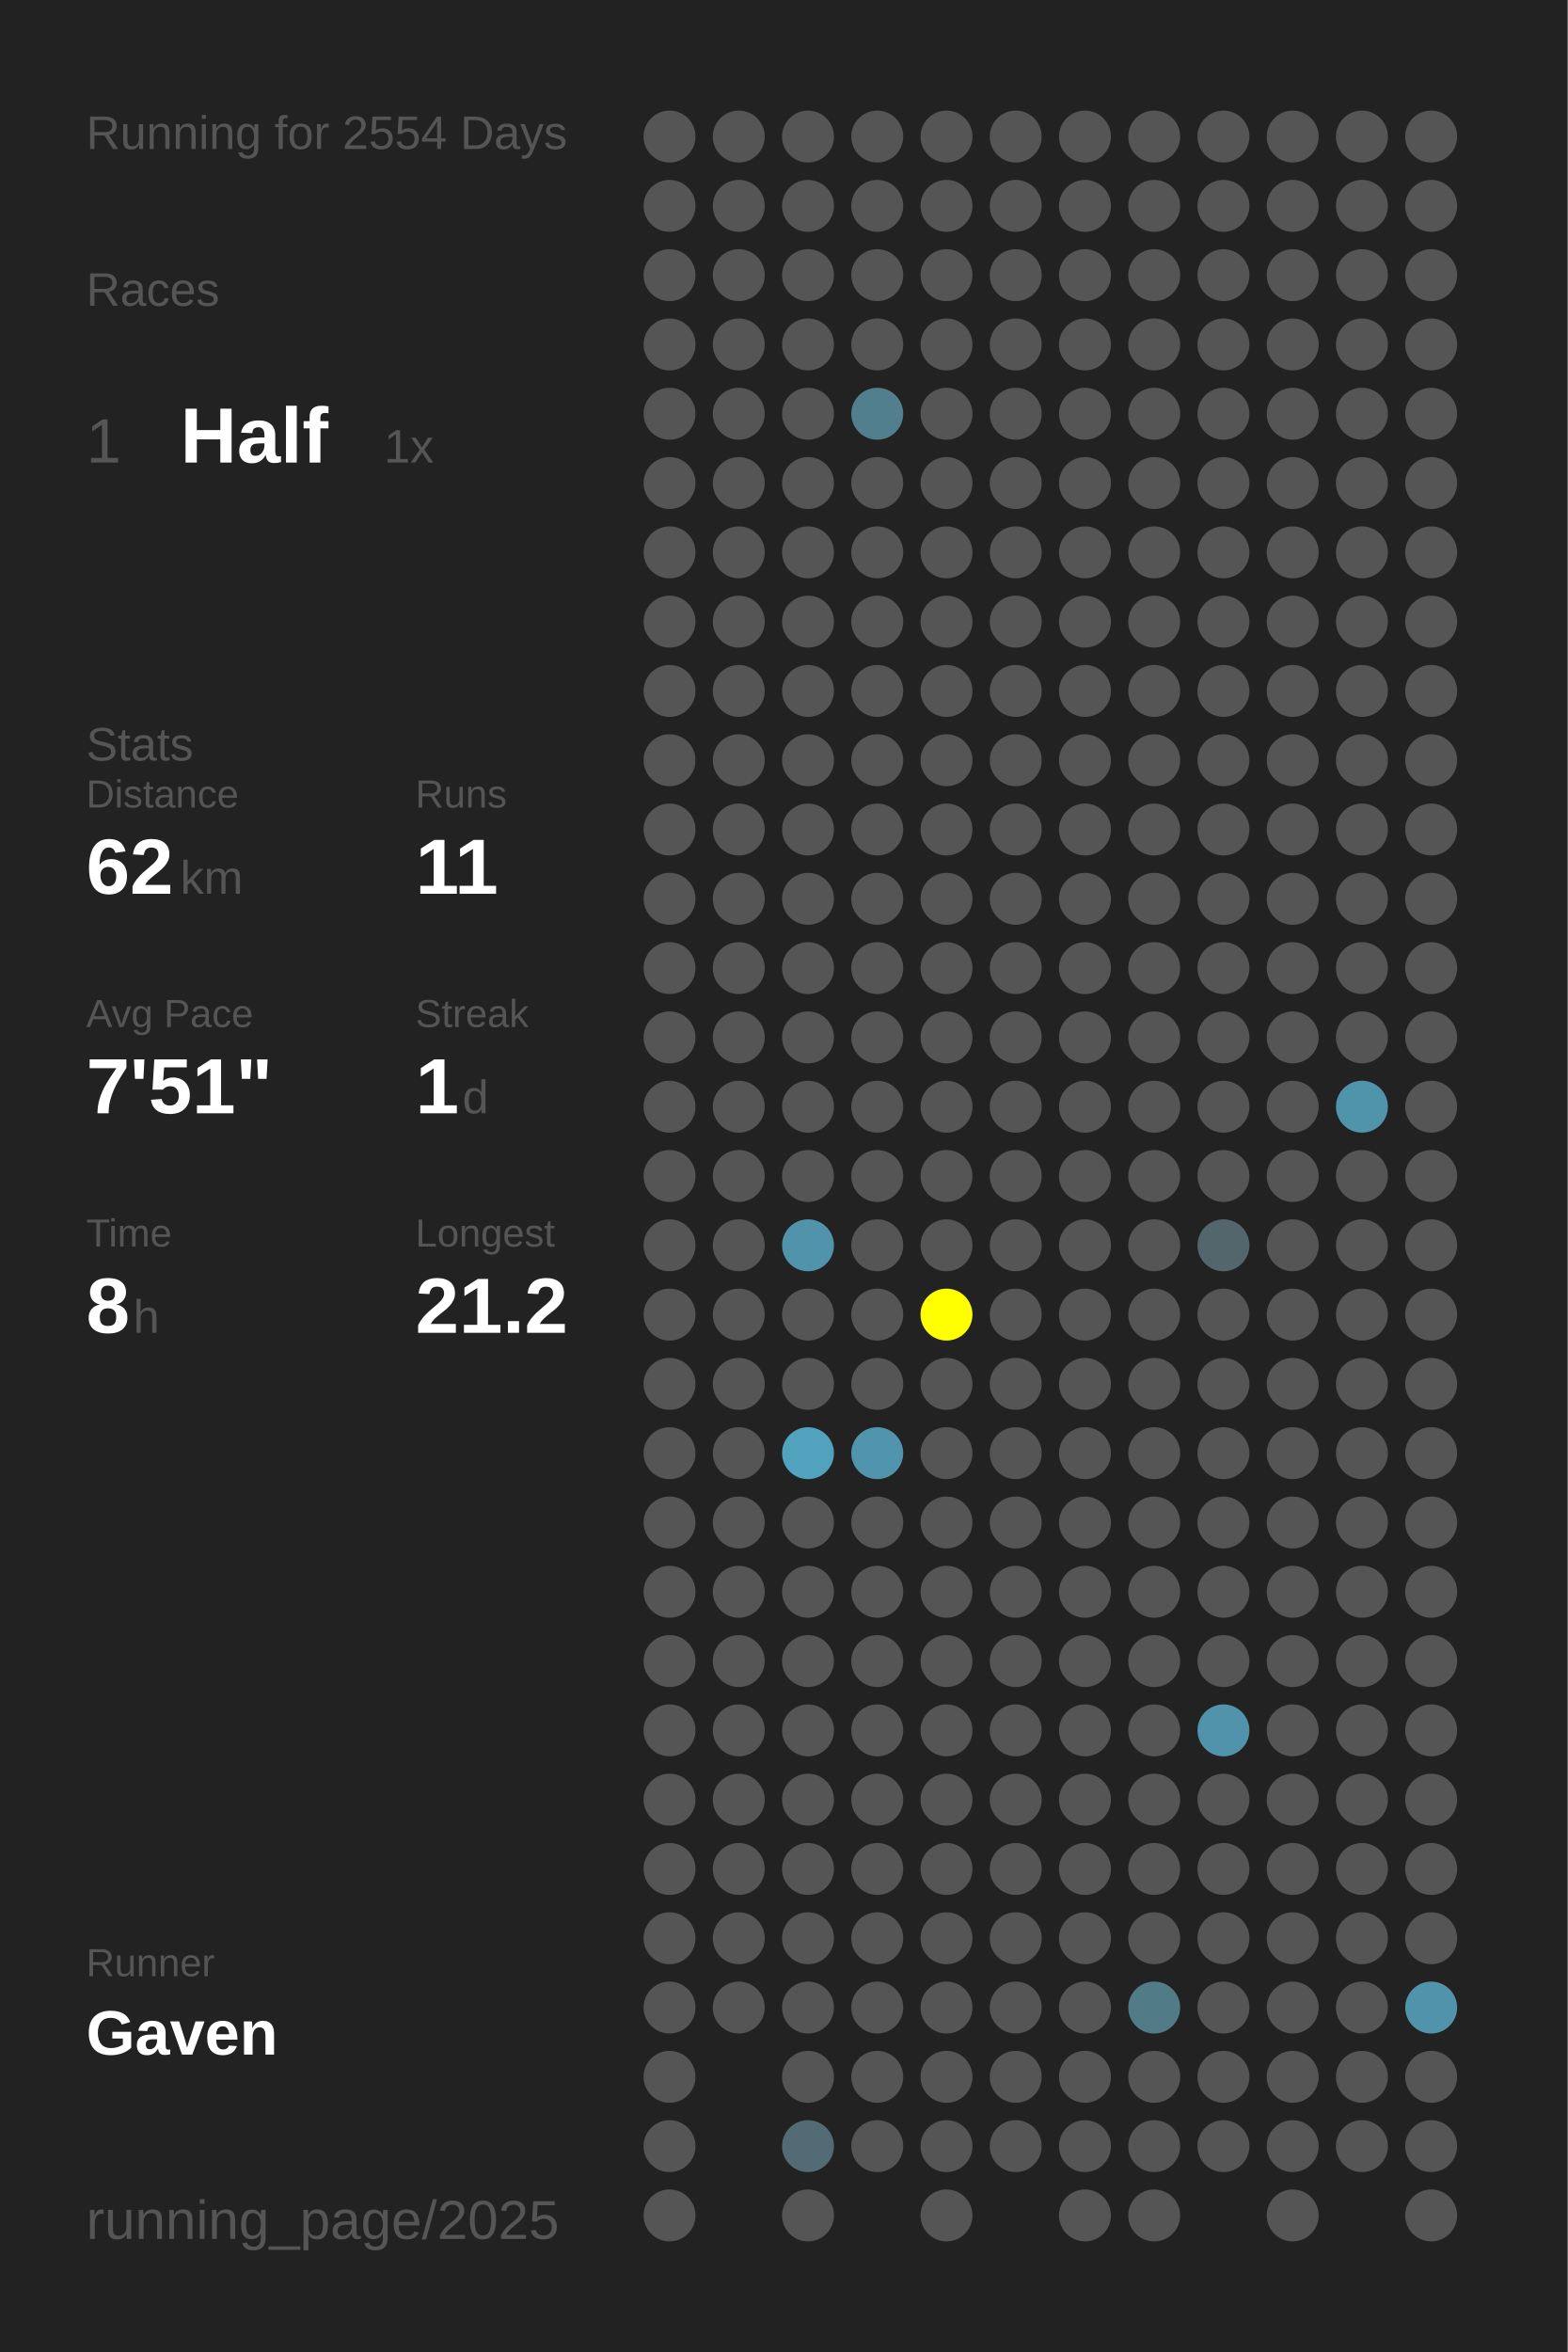
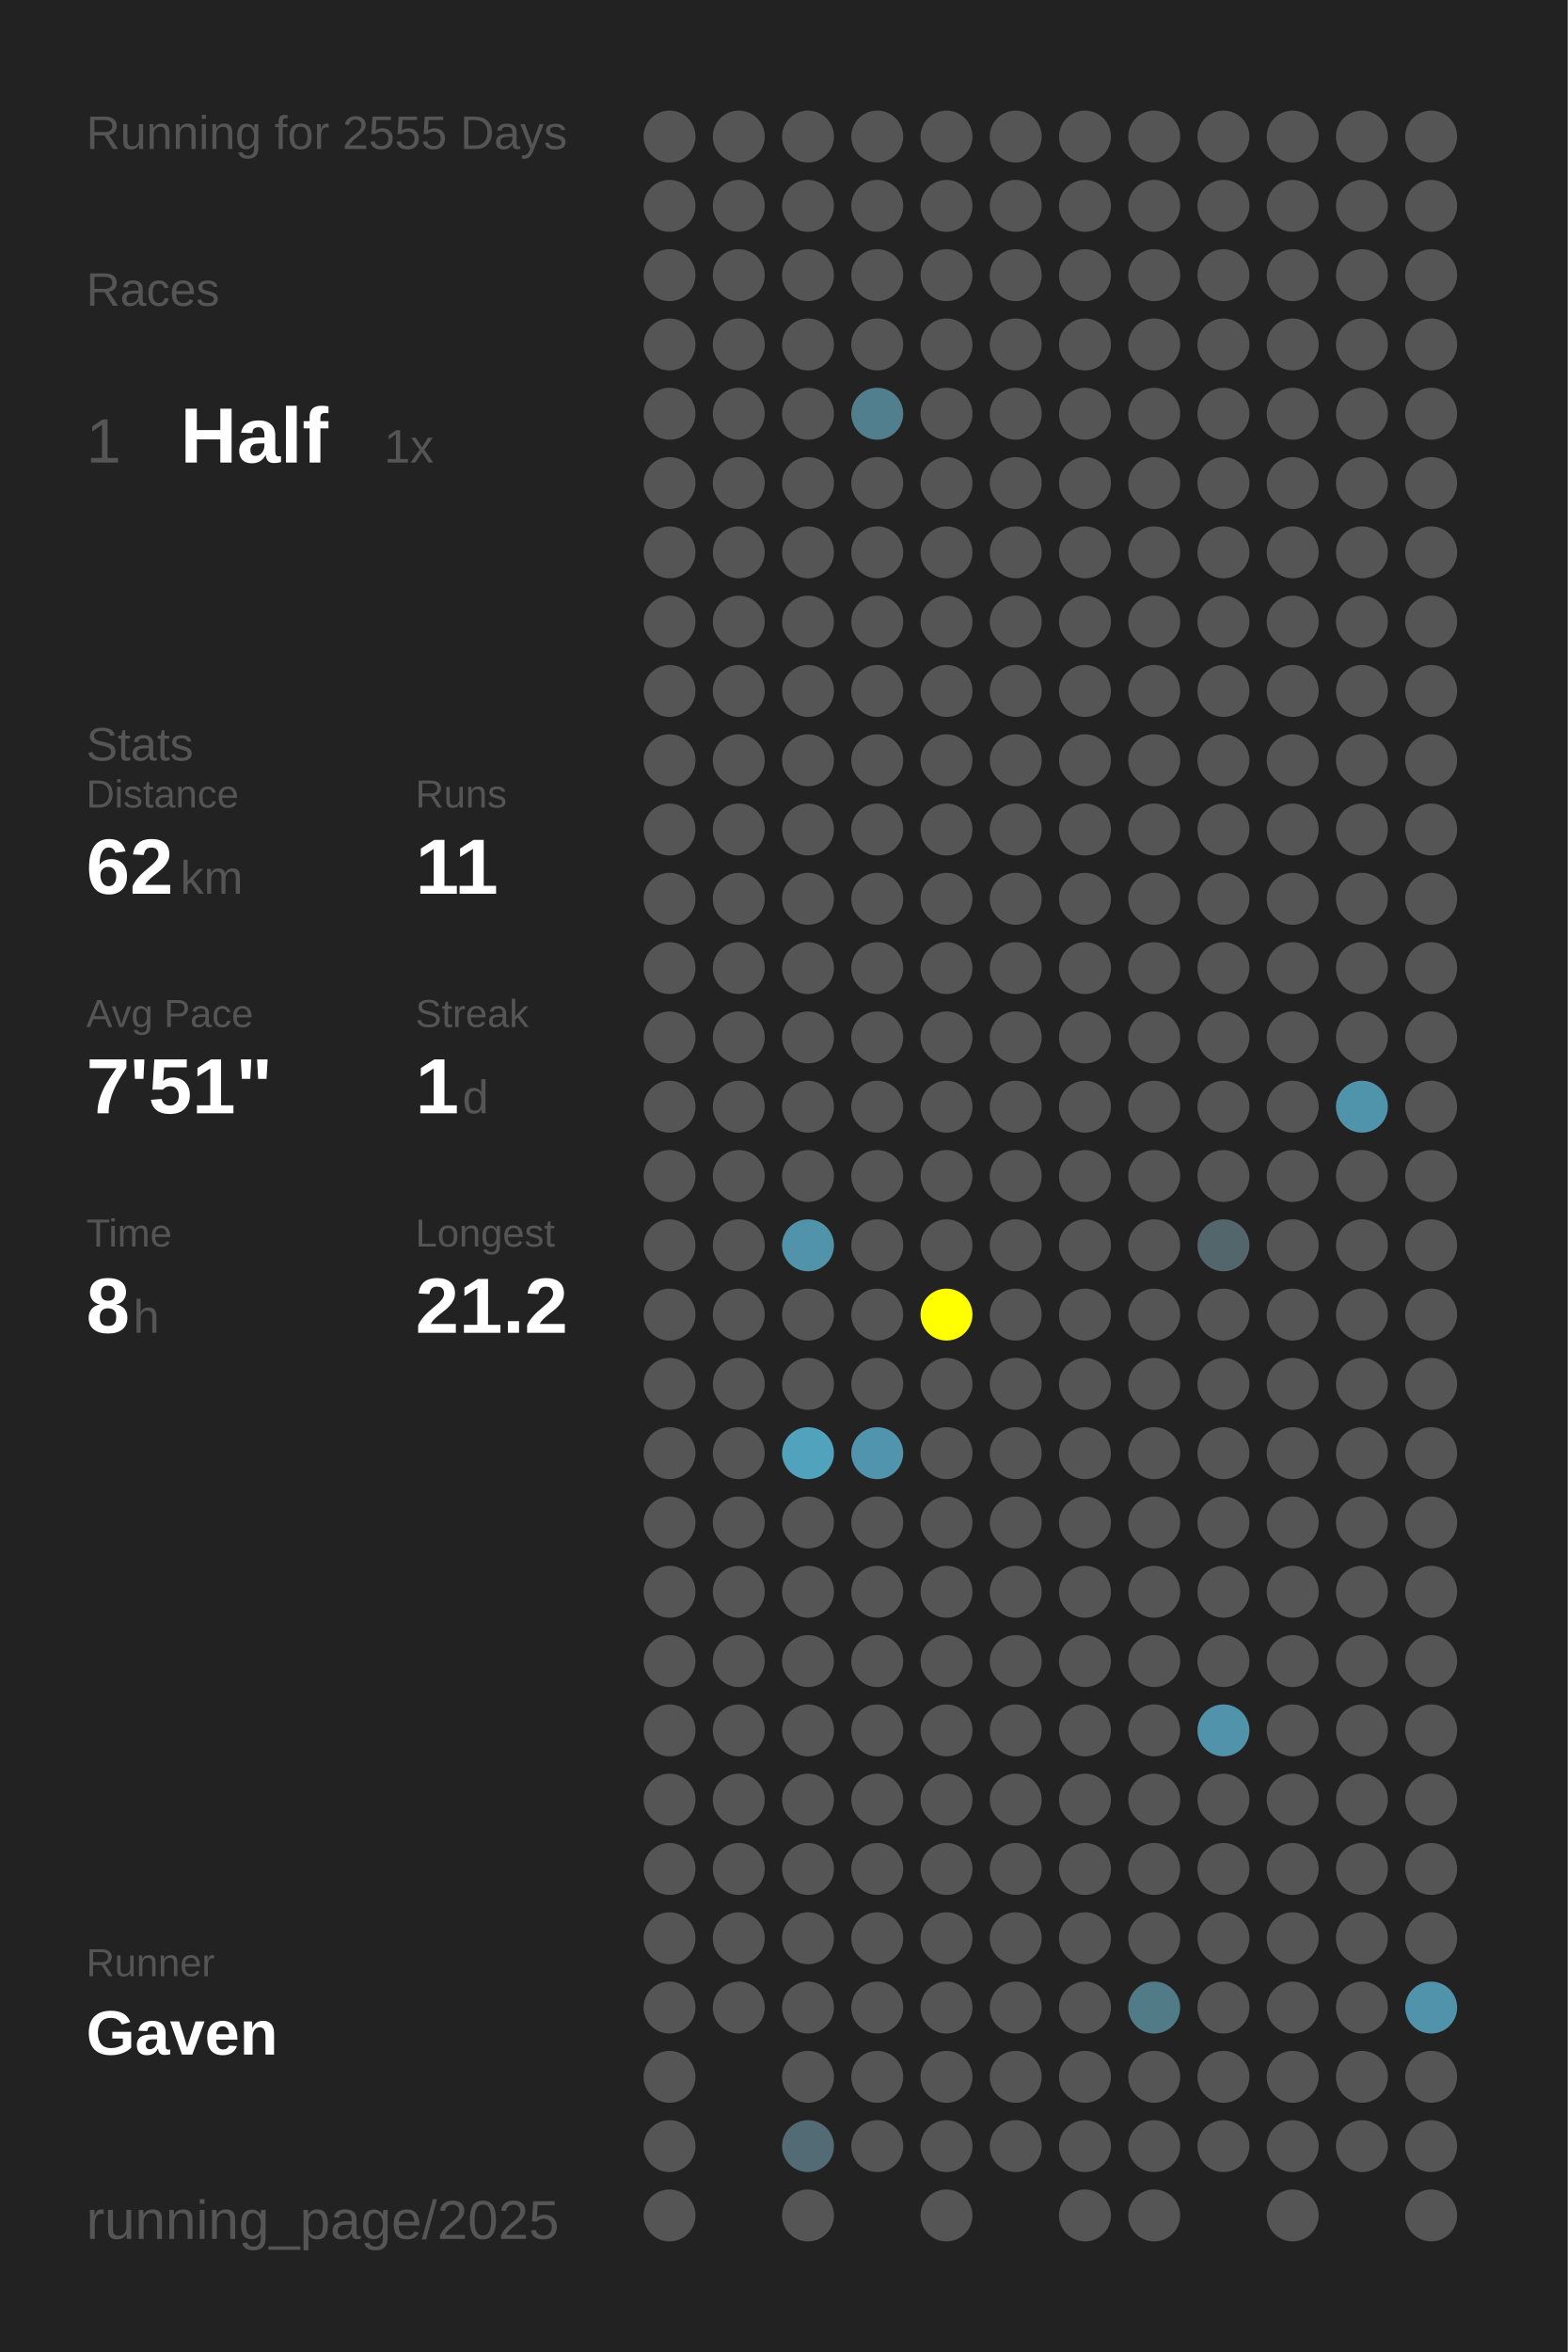
<svg xmlns="http://www.w3.org/2000/svg" baseProfile="full" height="300mm" version="1.1" viewBox="0,0,200,300" width="200mm">
  <defs />
  <rect fill="#222222" height="300" width="200" x="0" y="0" />
-   <text fill="#555555" style="font-size:6px; font-family:Arial;" x="11" y="19">Running for 2554 Days</text>
+   <text fill="#555555" style="font-size:6px; font-family:Arial;" x="11" y="19">Running for 2555 Days</text>
  <text fill="#555555" style="font-size:6px; font-family:Arial;" x="11" y="39">Races</text>
  <text fill="#555555" style="font-size:8px; font-family:Arial;" x="11" y="59">1</text>
  <text fill="#FFFFFF" style="font-size:10px; font-family:Arial; font-weight:bold;" x="23" y="59">Half</text>
  <text fill="#555555" style="font-size:6px; font-family:Arial;" x="49" y="59">1x</text>
  <text fill="#555555" style="font-size:6px; font-family:Arial;" x="11" y="97">Stats</text>
  <text fill="#555555" style="font-size:5px; font-family:Arial;" x="11" y="103">Distance</text>
  <text fill="#FFFFFF" style="font-size:10px; font-family:Arial; font-weight:bold;" x="11" y="114">62</text>
  <text fill="#555555" style="font-size:6px; font-family:Arial;" x="23" y="114">km</text>
  <text fill="#555555" style="font-size:5px; font-family:Arial;" x="53" y="103">Runs</text>
  <text fill="#FFFFFF" style="font-size:10px; font-family:Arial; font-weight:bold;" x="53" y="114">11</text>
  <text fill="#555555" style="font-size:5px; font-family:Arial;" x="11" y="131">Avg Pace</text>
  <text fill="#FFFFFF" style="font-size:10px; font-family:Arial; font-weight:bold;" x="11" y="142">7'51"</text>
  <text fill="#555555" style="font-size:5px; font-family:Arial;" x="53" y="131">Streak</text>
  <text fill="#FFFFFF" style="font-size:10px; font-family:Arial; font-weight:bold;" x="53" y="142">1</text>
  <text fill="#555555" style="font-size:6px; font-family:Arial;" x="59" y="142">d</text>
  <text fill="#555555" style="font-size:5px; font-family:Arial;" x="11" y="159">Time</text>
  <text fill="#FFFFFF" style="font-size:10px; font-family:Arial; font-weight:bold;" x="11" y="170">8</text>
  <text fill="#555555" style="font-size:6px; font-family:Arial;" x="17" y="170">h</text>
  <text fill="#555555" style="font-size:5px; font-family:Arial;" x="53" y="159">Longest</text>
  <text fill="#FFFFFF" style="font-size:10px; font-family:Arial; font-weight:bold;" x="53" y="170">21.2</text>
  <text fill="#555555" style="font-size:5px; font-family:Arial;" x="11" y="252.065">Runner</text>
  <text fill="#FFFFFF" style="font-size:8px; font-family:Arial; font-weight:bold;" x="11" y="262.065">Gaven</text>
  <text fill="#555555" style="font-size:7px; font-family:Arial;" x="11" y="285.581">running_page/2025</text>
  <circle cx="85.417" cy="17.419" fill="#555555" r="3.312" />
  <circle cx="85.417" cy="26.258" fill="#555555" r="3.312" />
  <circle cx="85.417" cy="35.097" fill="#555555" r="3.312" />
  <circle cx="85.417" cy="43.935" fill="#555555" r="3.312" />
  <circle cx="85.417" cy="52.774" fill="#555555" r="3.312" />
  <circle cx="85.417" cy="61.613" fill="#555555" r="3.312" />
  <circle cx="85.417" cy="70.452" fill="#555555" r="3.312" />
  <circle cx="85.417" cy="79.29" fill="#555555" r="3.312" />
  <circle cx="85.417" cy="88.129" fill="#555555" r="3.312" />
  <circle cx="85.417" cy="96.968" fill="#555555" r="3.312" />
  <circle cx="85.417" cy="105.806" fill="#555555" r="3.312" />
  <circle cx="85.417" cy="114.645" fill="#555555" r="3.312" />
  <circle cx="85.417" cy="123.484" fill="#555555" r="3.312" />
  <circle cx="85.417" cy="132.323" fill="#555555" r="3.312" />
  <circle cx="85.417" cy="141.161" fill="#555555" r="3.312" />
  <circle cx="85.417" cy="150" fill="#555555" r="3.312" />
  <circle cx="85.417" cy="158.839" fill="#555555" r="3.312" />
  <circle cx="85.417" cy="167.677" fill="#555555" r="3.312" />
  <circle cx="85.417" cy="176.516" fill="#555555" r="3.312" />
  <circle cx="85.417" cy="185.355" fill="#555555" r="3.312" />
  <circle cx="85.417" cy="194.194" fill="#555555" r="3.312" />
  <circle cx="85.417" cy="203.032" fill="#555555" r="3.312" />
  <circle cx="85.417" cy="211.871" fill="#555555" r="3.312" />
  <circle cx="85.417" cy="220.71" fill="#555555" r="3.312" />
  <circle cx="85.417" cy="229.548" fill="#555555" r="3.312" />
  <circle cx="85.417" cy="238.387" fill="#555555" r="3.312" />
  <circle cx="85.417" cy="247.226" fill="#555555" r="3.312" />
  <circle cx="85.417" cy="256.065" fill="#555555" r="3.312" />
  <circle cx="85.417" cy="264.903" fill="#555555" r="3.312" />
  <circle cx="85.417" cy="273.742" fill="#555555" r="3.312" />
  <circle cx="85.417" cy="282.581" fill="#555555" r="3.312" />
  <circle cx="94.25" cy="17.419" fill="#555555" r="3.312" />
  <circle cx="94.25" cy="26.258" fill="#555555" r="3.312" />
  <circle cx="94.25" cy="35.097" fill="#555555" r="3.312" />
  <circle cx="94.25" cy="43.935" fill="#555555" r="3.312" />
  <circle cx="94.25" cy="52.774" fill="#555555" r="3.312" />
  <circle cx="94.25" cy="61.613" fill="#555555" r="3.312" />
  <circle cx="94.25" cy="70.452" fill="#555555" r="3.312" />
  <circle cx="94.25" cy="79.29" fill="#555555" r="3.312" />
  <circle cx="94.25" cy="88.129" fill="#555555" r="3.312" />
  <circle cx="94.25" cy="96.968" fill="#555555" r="3.312" />
  <circle cx="94.25" cy="105.806" fill="#555555" r="3.312" />
  <circle cx="94.25" cy="114.645" fill="#555555" r="3.312" />
  <circle cx="94.25" cy="123.484" fill="#555555" r="3.312" />
  <circle cx="94.25" cy="132.323" fill="#555555" r="3.312" />
  <circle cx="94.25" cy="141.161" fill="#555555" r="3.312" />
  <circle cx="94.25" cy="150" fill="#555555" r="3.312" />
  <circle cx="94.25" cy="158.839" fill="#555555" r="3.312" />
  <circle cx="94.25" cy="167.677" fill="#555555" r="3.312" />
  <circle cx="94.25" cy="176.516" fill="#555555" r="3.312" />
  <circle cx="94.25" cy="185.355" fill="#555555" r="3.312" />
  <circle cx="94.25" cy="194.194" fill="#555555" r="3.312" />
  <circle cx="94.25" cy="203.032" fill="#555555" r="3.312" />
  <circle cx="94.25" cy="211.871" fill="#555555" r="3.312" />
  <circle cx="94.25" cy="220.71" fill="#555555" r="3.312" />
  <circle cx="94.25" cy="229.548" fill="#555555" r="3.312" />
  <circle cx="94.25" cy="238.387" fill="#555555" r="3.312" />
  <circle cx="94.25" cy="247.226" fill="#555555" r="3.312" />
  <circle cx="94.25" cy="256.065" fill="#555555" r="3.312" />
  <circle cx="103.083" cy="17.419" fill="#555555" r="3.312" />
  <circle cx="103.083" cy="26.258" fill="#555555" r="3.312" />
  <circle cx="103.083" cy="35.097" fill="#555555" r="3.312" />
  <circle cx="103.083" cy="43.935" fill="#555555" r="3.312" />
  <circle cx="103.083" cy="52.774" fill="#555555" r="3.312" />
  <circle cx="103.083" cy="61.613" fill="#555555" r="3.312" />
  <circle cx="103.083" cy="70.452" fill="#555555" r="3.312" />
  <circle cx="103.083" cy="79.29" fill="#555555" r="3.312" />
  <circle cx="103.083" cy="88.129" fill="#555555" r="3.312" />
  <circle cx="103.083" cy="96.968" fill="#555555" r="3.312" />
  <circle cx="103.083" cy="105.806" fill="#555555" r="3.312" />
  <circle cx="103.083" cy="114.645" fill="#555555" r="3.312" />
  <circle cx="103.083" cy="123.484" fill="#555555" r="3.312" />
  <circle cx="103.083" cy="132.323" fill="#555555" r="3.312" />
  <circle cx="103.083" cy="141.161" fill="#555555" r="3.312" />
  <circle cx="103.083" cy="150" fill="#555555" r="3.312" />
  <circle cx="103.083" cy="158.839" fill="#5093aa" r="3.312" />
  <circle cx="103.083" cy="167.677" fill="#555555" r="3.312" />
  <circle cx="103.083" cy="176.516" fill="#555555" r="3.312" />
  <circle cx="103.083" cy="185.355" fill="#50a2bd" r="3.312" />
  <circle cx="103.083" cy="194.194" fill="#555555" r="3.312" />
  <circle cx="103.083" cy="203.032" fill="#555555" r="3.312" />
  <circle cx="103.083" cy="211.871" fill="#555555" r="3.312" />
  <circle cx="103.083" cy="220.71" fill="#555555" r="3.312" />
  <circle cx="103.083" cy="229.548" fill="#555555" r="3.312" />
  <circle cx="103.083" cy="238.387" fill="#555555" r="3.312" />
  <circle cx="103.083" cy="247.226" fill="#555555" r="3.312" />
  <circle cx="103.083" cy="256.065" fill="#555555" r="3.312" />
  <circle cx="103.083" cy="264.903" fill="#555555" r="3.312" />
  <circle cx="103.083" cy="273.742" fill="#536b74" r="3.312" />
  <circle cx="103.083" cy="282.581" fill="#555555" r="3.312" />
  <circle cx="111.917" cy="17.419" fill="#555555" r="3.312" />
  <circle cx="111.917" cy="26.258" fill="#555555" r="3.312" />
  <circle cx="111.917" cy="35.097" fill="#555555" r="3.312" />
  <circle cx="111.917" cy="43.935" fill="#555555" r="3.312" />
  <circle cx="111.917" cy="52.774" fill="#527f8e" r="3.312" />
  <circle cx="111.917" cy="61.613" fill="#555555" r="3.312" />
  <circle cx="111.917" cy="70.452" fill="#555555" r="3.312" />
  <circle cx="111.917" cy="79.29" fill="#555555" r="3.312" />
  <circle cx="111.917" cy="88.129" fill="#555555" r="3.312" />
  <circle cx="111.917" cy="96.968" fill="#555555" r="3.312" />
  <circle cx="111.917" cy="105.806" fill="#555555" r="3.312" />
  <circle cx="111.917" cy="114.645" fill="#555555" r="3.312" />
  <circle cx="111.917" cy="123.484" fill="#555555" r="3.312" />
  <circle cx="111.917" cy="132.323" fill="#555555" r="3.312" />
  <circle cx="111.917" cy="141.161" fill="#555555" r="3.312" />
  <circle cx="111.917" cy="150" fill="#555555" r="3.312" />
  <circle cx="111.917" cy="158.839" fill="#555555" r="3.312" />
  <circle cx="111.917" cy="167.677" fill="#555555" r="3.312" />
  <circle cx="111.917" cy="176.516" fill="#555555" r="3.312" />
  <circle cx="111.917" cy="185.355" fill="#5095ad" r="3.312" />
  <circle cx="111.917" cy="194.194" fill="#555555" r="3.312" />
  <circle cx="111.917" cy="203.032" fill="#555555" r="3.312" />
  <circle cx="111.917" cy="211.871" fill="#555555" r="3.312" />
  <circle cx="111.917" cy="220.71" fill="#555555" r="3.312" />
  <circle cx="111.917" cy="229.548" fill="#555555" r="3.312" />
  <circle cx="111.917" cy="238.387" fill="#555555" r="3.312" />
  <circle cx="111.917" cy="247.226" fill="#555555" r="3.312" />
  <circle cx="111.917" cy="256.065" fill="#555555" r="3.312" />
  <circle cx="111.917" cy="264.903" fill="#555555" r="3.312" />
  <circle cx="111.917" cy="273.742" fill="#555555" r="3.312" />
  <circle cx="120.75" cy="17.419" fill="#555555" r="3.312" />
  <circle cx="120.75" cy="26.258" fill="#555555" r="3.312" />
  <circle cx="120.75" cy="35.097" fill="#555555" r="3.312" />
  <circle cx="120.75" cy="43.935" fill="#555555" r="3.312" />
  <circle cx="120.75" cy="52.774" fill="#555555" r="3.312" />
  <circle cx="120.75" cy="61.613" fill="#555555" r="3.312" />
  <circle cx="120.75" cy="70.452" fill="#555555" r="3.312" />
  <circle cx="120.75" cy="79.29" fill="#555555" r="3.312" />
  <circle cx="120.75" cy="88.129" fill="#555555" r="3.312" />
  <circle cx="120.75" cy="96.968" fill="#555555" r="3.312" />
  <circle cx="120.75" cy="105.806" fill="#555555" r="3.312" />
  <circle cx="120.75" cy="114.645" fill="#555555" r="3.312" />
  <circle cx="120.75" cy="123.484" fill="#555555" r="3.312" />
  <circle cx="120.75" cy="132.323" fill="#555555" r="3.312" />
  <circle cx="120.75" cy="141.161" fill="#555555" r="3.312" />
  <circle cx="120.75" cy="150" fill="#555555" r="3.312" />
  <circle cx="120.75" cy="158.839" fill="#555555" r="3.312" />
  <circle cx="120.75" cy="167.677" fill="#FFFF00" r="3.312" />
  <circle cx="120.75" cy="176.516" fill="#555555" r="3.312" />
  <circle cx="120.75" cy="185.355" fill="#555555" r="3.312" />
  <circle cx="120.75" cy="194.194" fill="#555555" r="3.312" />
  <circle cx="120.75" cy="203.032" fill="#555555" r="3.312" />
  <circle cx="120.75" cy="211.871" fill="#555555" r="3.312" />
  <circle cx="120.75" cy="220.71" fill="#555555" r="3.312" />
  <circle cx="120.75" cy="229.548" fill="#555555" r="3.312" />
  <circle cx="120.75" cy="238.387" fill="#555555" r="3.312" />
  <circle cx="120.75" cy="247.226" fill="#555555" r="3.312" />
  <circle cx="120.75" cy="256.065" fill="#555555" r="3.312" />
  <circle cx="120.75" cy="264.903" fill="#555555" r="3.312" />
  <circle cx="120.75" cy="273.742" fill="#555555" r="3.312" />
  <circle cx="120.75" cy="282.581" fill="#555555" r="3.312" />
  <circle cx="129.583" cy="17.419" fill="#555555" r="3.312" />
  <circle cx="129.583" cy="26.258" fill="#555555" r="3.312" />
  <circle cx="129.583" cy="35.097" fill="#555555" r="3.312" />
  <circle cx="129.583" cy="43.935" fill="#555555" r="3.312" />
  <circle cx="129.583" cy="52.774" fill="#555555" r="3.312" />
  <circle cx="129.583" cy="61.613" fill="#555555" r="3.312" />
  <circle cx="129.583" cy="70.452" fill="#555555" r="3.312" />
  <circle cx="129.583" cy="79.29" fill="#555555" r="3.312" />
  <circle cx="129.583" cy="88.129" fill="#555555" r="3.312" />
  <circle cx="129.583" cy="96.968" fill="#555555" r="3.312" />
  <circle cx="129.583" cy="105.806" fill="#555555" r="3.312" />
  <circle cx="129.583" cy="114.645" fill="#555555" r="3.312" />
  <circle cx="129.583" cy="123.484" fill="#555555" r="3.312" />
  <circle cx="129.583" cy="132.323" fill="#555555" r="3.312" />
  <circle cx="129.583" cy="141.161" fill="#555555" r="3.312" />
  <circle cx="129.583" cy="150" fill="#555555" r="3.312" />
  <circle cx="129.583" cy="158.839" fill="#555555" r="3.312" />
  <circle cx="129.583" cy="167.677" fill="#555555" r="3.312" />
  <circle cx="129.583" cy="176.516" fill="#555555" r="3.312" />
  <circle cx="129.583" cy="185.355" fill="#555555" r="3.312" />
  <circle cx="129.583" cy="194.194" fill="#555555" r="3.312" />
  <circle cx="129.583" cy="203.032" fill="#555555" r="3.312" />
  <circle cx="129.583" cy="211.871" fill="#555555" r="3.312" />
  <circle cx="129.583" cy="220.71" fill="#555555" r="3.312" />
  <circle cx="129.583" cy="229.548" fill="#555555" r="3.312" />
  <circle cx="129.583" cy="238.387" fill="#555555" r="3.312" />
  <circle cx="129.583" cy="247.226" fill="#555555" r="3.312" />
  <circle cx="129.583" cy="256.065" fill="#555555" r="3.312" />
  <circle cx="129.583" cy="264.903" fill="#555555" r="3.312" />
  <circle cx="129.583" cy="273.742" fill="#555555" r="3.312" />
  <circle cx="138.417" cy="17.419" fill="#555555" r="3.312" />
  <circle cx="138.417" cy="26.258" fill="#555555" r="3.312" />
  <circle cx="138.417" cy="35.097" fill="#555555" r="3.312" />
  <circle cx="138.417" cy="43.935" fill="#555555" r="3.312" />
  <circle cx="138.417" cy="52.774" fill="#555555" r="3.312" />
  <circle cx="138.417" cy="61.613" fill="#555555" r="3.312" />
  <circle cx="138.417" cy="70.452" fill="#555555" r="3.312" />
  <circle cx="138.417" cy="79.29" fill="#555555" r="3.312" />
  <circle cx="138.417" cy="88.129" fill="#555555" r="3.312" />
  <circle cx="138.417" cy="96.968" fill="#555555" r="3.312" />
  <circle cx="138.417" cy="105.806" fill="#555555" r="3.312" />
  <circle cx="138.417" cy="114.645" fill="#555555" r="3.312" />
  <circle cx="138.417" cy="123.484" fill="#555555" r="3.312" />
  <circle cx="138.417" cy="132.323" fill="#555555" r="3.312" />
  <circle cx="138.417" cy="141.161" fill="#555555" r="3.312" />
  <circle cx="138.417" cy="150" fill="#555555" r="3.312" />
  <circle cx="138.417" cy="158.839" fill="#555555" r="3.312" />
  <circle cx="138.417" cy="167.677" fill="#555555" r="3.312" />
  <circle cx="138.417" cy="176.516" fill="#555555" r="3.312" />
  <circle cx="138.417" cy="185.355" fill="#555555" r="3.312" />
  <circle cx="138.417" cy="194.194" fill="#555555" r="3.312" />
  <circle cx="138.417" cy="203.032" fill="#555555" r="3.312" />
  <circle cx="138.417" cy="211.871" fill="#555555" r="3.312" />
  <circle cx="138.417" cy="220.71" fill="#555555" r="3.312" />
  <circle cx="138.417" cy="229.548" fill="#555555" r="3.312" />
  <circle cx="138.417" cy="238.387" fill="#555555" r="3.312" />
  <circle cx="138.417" cy="247.226" fill="#555555" r="3.312" />
  <circle cx="138.417" cy="256.065" fill="#555555" r="3.312" />
  <circle cx="138.417" cy="264.903" fill="#555555" r="3.312" />
  <circle cx="138.417" cy="273.742" fill="#555555" r="3.312" />
  <circle cx="138.417" cy="282.581" fill="#555555" r="3.312" />
  <circle cx="147.25" cy="17.419" fill="#555555" r="3.312" />
  <circle cx="147.25" cy="26.258" fill="#555555" r="3.312" />
  <circle cx="147.25" cy="35.097" fill="#555555" r="3.312" />
  <circle cx="147.25" cy="43.935" fill="#555555" r="3.312" />
  <circle cx="147.25" cy="52.774" fill="#555555" r="3.312" />
  <circle cx="147.25" cy="61.613" fill="#555555" r="3.312" />
  <circle cx="147.25" cy="70.452" fill="#555555" r="3.312" />
  <circle cx="147.25" cy="79.29" fill="#555555" r="3.312" />
  <circle cx="147.25" cy="88.129" fill="#555555" r="3.312" />
  <circle cx="147.25" cy="96.968" fill="#555555" r="3.312" />
  <circle cx="147.25" cy="105.806" fill="#555555" r="3.312" />
  <circle cx="147.25" cy="114.645" fill="#555555" r="3.312" />
  <circle cx="147.25" cy="123.484" fill="#555555" r="3.312" />
  <circle cx="147.25" cy="132.323" fill="#555555" r="3.312" />
  <circle cx="147.25" cy="141.161" fill="#555555" r="3.312" />
  <circle cx="147.25" cy="150" fill="#555555" r="3.312" />
  <circle cx="147.25" cy="158.839" fill="#555555" r="3.312" />
  <circle cx="147.25" cy="167.677" fill="#555555" r="3.312" />
  <circle cx="147.25" cy="176.516" fill="#555555" r="3.312" />
  <circle cx="147.25" cy="185.355" fill="#555555" r="3.312" />
  <circle cx="147.25" cy="194.194" fill="#555555" r="3.312" />
  <circle cx="147.25" cy="203.032" fill="#555555" r="3.312" />
  <circle cx="147.25" cy="211.871" fill="#555555" r="3.312" />
  <circle cx="147.25" cy="220.71" fill="#555555" r="3.312" />
  <circle cx="147.25" cy="229.548" fill="#555555" r="3.312" />
  <circle cx="147.25" cy="238.387" fill="#555555" r="3.312" />
  <circle cx="147.25" cy="247.226" fill="#555555" r="3.312" />
  <circle cx="147.25" cy="256.065" fill="#527b88" r="3.312" />
  <circle cx="147.25" cy="264.903" fill="#555555" r="3.312" />
  <circle cx="147.25" cy="273.742" fill="#555555" r="3.312" />
  <circle cx="147.25" cy="282.581" fill="#555555" r="3.312" />
  <circle cx="156.083" cy="17.419" fill="#555555" r="3.312" />
  <circle cx="156.083" cy="26.258" fill="#555555" r="3.312" />
  <circle cx="156.083" cy="35.097" fill="#555555" r="3.312" />
  <circle cx="156.083" cy="43.935" fill="#555555" r="3.312" />
  <circle cx="156.083" cy="52.774" fill="#555555" r="3.312" />
  <circle cx="156.083" cy="61.613" fill="#555555" r="3.312" />
  <circle cx="156.083" cy="70.452" fill="#555555" r="3.312" />
  <circle cx="156.083" cy="79.29" fill="#555555" r="3.312" />
  <circle cx="156.083" cy="88.129" fill="#555555" r="3.312" />
  <circle cx="156.083" cy="96.968" fill="#555555" r="3.312" />
  <circle cx="156.083" cy="105.806" fill="#555555" r="3.312" />
  <circle cx="156.083" cy="114.645" fill="#555555" r="3.312" />
  <circle cx="156.083" cy="123.484" fill="#555555" r="3.312" />
  <circle cx="156.083" cy="132.323" fill="#555555" r="3.312" />
  <circle cx="156.083" cy="141.161" fill="#555555" r="3.312" />
  <circle cx="156.083" cy="150" fill="#555555" r="3.312" />
  <circle cx="156.083" cy="158.839" fill="#53666c" r="3.312" />
  <circle cx="156.083" cy="167.677" fill="#555555" r="3.312" />
  <circle cx="156.083" cy="176.516" fill="#555555" r="3.312" />
  <circle cx="156.083" cy="185.355" fill="#555555" r="3.312" />
  <circle cx="156.083" cy="194.194" fill="#555555" r="3.312" />
  <circle cx="156.083" cy="203.032" fill="#555555" r="3.312" />
  <circle cx="156.083" cy="211.871" fill="#555555" r="3.312" />
  <circle cx="156.083" cy="220.71" fill="#5093aa" r="3.312" />
  <circle cx="156.083" cy="229.548" fill="#555555" r="3.312" />
  <circle cx="156.083" cy="238.387" fill="#555555" r="3.312" />
  <circle cx="156.083" cy="247.226" fill="#555555" r="3.312" />
  <circle cx="156.083" cy="256.065" fill="#555555" r="3.312" />
  <circle cx="156.083" cy="264.903" fill="#555555" r="3.312" />
  <circle cx="156.083" cy="273.742" fill="#555555" r="3.312" />
  <circle cx="164.917" cy="17.419" fill="#555555" r="3.312" />
  <circle cx="164.917" cy="26.258" fill="#555555" r="3.312" />
  <circle cx="164.917" cy="35.097" fill="#555555" r="3.312" />
  <circle cx="164.917" cy="43.935" fill="#555555" r="3.312" />
  <circle cx="164.917" cy="52.774" fill="#555555" r="3.312" />
  <circle cx="164.917" cy="61.613" fill="#555555" r="3.312" />
  <circle cx="164.917" cy="70.452" fill="#555555" r="3.312" />
  <circle cx="164.917" cy="79.29" fill="#555555" r="3.312" />
  <circle cx="164.917" cy="88.129" fill="#555555" r="3.312" />
  <circle cx="164.917" cy="96.968" fill="#555555" r="3.312" />
  <circle cx="164.917" cy="105.806" fill="#555555" r="3.312" />
  <circle cx="164.917" cy="114.645" fill="#555555" r="3.312" />
  <circle cx="164.917" cy="123.484" fill="#555555" r="3.312" />
  <circle cx="164.917" cy="132.323" fill="#555555" r="3.312" />
  <circle cx="164.917" cy="141.161" fill="#555555" r="3.312" />
  <circle cx="164.917" cy="150" fill="#555555" r="3.312" />
  <circle cx="164.917" cy="158.839" fill="#555555" r="3.312" />
  <circle cx="164.917" cy="167.677" fill="#555555" r="3.312" />
  <circle cx="164.917" cy="176.516" fill="#555555" r="3.312" />
  <circle cx="164.917" cy="185.355" fill="#555555" r="3.312" />
  <circle cx="164.917" cy="194.194" fill="#555555" r="3.312" />
  <circle cx="164.917" cy="203.032" fill="#555555" r="3.312" />
  <circle cx="164.917" cy="211.871" fill="#555555" r="3.312" />
  <circle cx="164.917" cy="220.71" fill="#555555" r="3.312" />
  <circle cx="164.917" cy="229.548" fill="#555555" r="3.312" />
  <circle cx="164.917" cy="238.387" fill="#555555" r="3.312" />
  <circle cx="164.917" cy="247.226" fill="#555555" r="3.312" />
  <circle cx="164.917" cy="256.065" fill="#555555" r="3.312" />
  <circle cx="164.917" cy="264.903" fill="#555555" r="3.312" />
  <circle cx="164.917" cy="273.742" fill="#555555" r="3.312" />
  <circle cx="164.917" cy="282.581" fill="#555555" r="3.312" />
  <circle cx="173.75" cy="17.419" fill="#555555" r="3.312" />
  <circle cx="173.75" cy="26.258" fill="#555555" r="3.312" />
  <circle cx="173.75" cy="35.097" fill="#555555" r="3.312" />
  <circle cx="173.75" cy="43.935" fill="#555555" r="3.312" />
  <circle cx="173.75" cy="52.774" fill="#555555" r="3.312" />
  <circle cx="173.75" cy="61.613" fill="#555555" r="3.312" />
  <circle cx="173.75" cy="70.452" fill="#555555" r="3.312" />
  <circle cx="173.75" cy="79.29" fill="#555555" r="3.312" />
  <circle cx="173.75" cy="88.129" fill="#555555" r="3.312" />
  <circle cx="173.75" cy="96.968" fill="#555555" r="3.312" />
  <circle cx="173.75" cy="105.806" fill="#555555" r="3.312" />
  <circle cx="173.75" cy="114.645" fill="#555555" r="3.312" />
  <circle cx="173.75" cy="123.484" fill="#555555" r="3.312" />
  <circle cx="173.75" cy="132.323" fill="#555555" r="3.312" />
  <circle cx="173.75" cy="141.161" fill="#5094ab" r="3.312" />
  <circle cx="173.75" cy="150" fill="#555555" r="3.312" />
  <circle cx="173.75" cy="158.839" fill="#555555" r="3.312" />
  <circle cx="173.75" cy="167.677" fill="#555555" r="3.312" />
  <circle cx="173.75" cy="176.516" fill="#555555" r="3.312" />
  <circle cx="173.75" cy="185.355" fill="#555555" r="3.312" />
  <circle cx="173.75" cy="194.194" fill="#555555" r="3.312" />
  <circle cx="173.75" cy="203.032" fill="#555555" r="3.312" />
  <circle cx="173.75" cy="211.871" fill="#555555" r="3.312" />
  <circle cx="173.75" cy="220.71" fill="#555555" r="3.312" />
  <circle cx="173.75" cy="229.548" fill="#555555" r="3.312" />
  <circle cx="173.75" cy="238.387" fill="#555555" r="3.312" />
  <circle cx="173.75" cy="247.226" fill="#555555" r="3.312" />
  <circle cx="173.75" cy="256.065" fill="#555555" r="3.312" />
  <circle cx="173.75" cy="264.903" fill="#555555" r="3.312" />
  <circle cx="173.75" cy="273.742" fill="#555555" r="3.312" />
  <circle cx="182.583" cy="17.419" fill="#555555" r="3.312" />
  <circle cx="182.583" cy="26.258" fill="#555555" r="3.312" />
  <circle cx="182.583" cy="35.097" fill="#555555" r="3.312" />
  <circle cx="182.583" cy="43.935" fill="#555555" r="3.312" />
  <circle cx="182.583" cy="52.774" fill="#555555" r="3.312" />
  <circle cx="182.583" cy="61.613" fill="#555555" r="3.312" />
  <circle cx="182.583" cy="70.452" fill="#555555" r="3.312" />
  <circle cx="182.583" cy="79.29" fill="#555555" r="3.312" />
  <circle cx="182.583" cy="88.129" fill="#555555" r="3.312" />
  <circle cx="182.583" cy="96.968" fill="#555555" r="3.312" />
  <circle cx="182.583" cy="105.806" fill="#555555" r="3.312" />
  <circle cx="182.583" cy="114.645" fill="#555555" r="3.312" />
  <circle cx="182.583" cy="123.484" fill="#555555" r="3.312" />
  <circle cx="182.583" cy="132.323" fill="#555555" r="3.312" />
  <circle cx="182.583" cy="141.161" fill="#555555" r="3.312" />
  <circle cx="182.583" cy="150" fill="#555555" r="3.312" />
  <circle cx="182.583" cy="158.839" fill="#555555" r="3.312" />
  <circle cx="182.583" cy="167.677" fill="#555555" r="3.312" />
  <circle cx="182.583" cy="176.516" fill="#555555" r="3.312" />
  <circle cx="182.583" cy="185.355" fill="#555555" r="3.312" />
  <circle cx="182.583" cy="194.194" fill="#555555" r="3.312" />
  <circle cx="182.583" cy="203.032" fill="#555555" r="3.312" />
  <circle cx="182.583" cy="211.871" fill="#555555" r="3.312" />
  <circle cx="182.583" cy="220.71" fill="#555555" r="3.312" />
  <circle cx="182.583" cy="229.548" fill="#555555" r="3.312" />
  <circle cx="182.583" cy="238.387" fill="#555555" r="3.312" />
  <circle cx="182.583" cy="247.226" fill="#555555" r="3.312" />
  <circle cx="182.583" cy="256.065" fill="#5093aa" r="3.312" />
  <circle cx="182.583" cy="264.903" fill="#555555" r="3.312" />
  <circle cx="182.583" cy="273.742" fill="#555555" r="3.312" />
  <circle cx="182.583" cy="282.581" fill="#555555" r="3.312" />
</svg>
